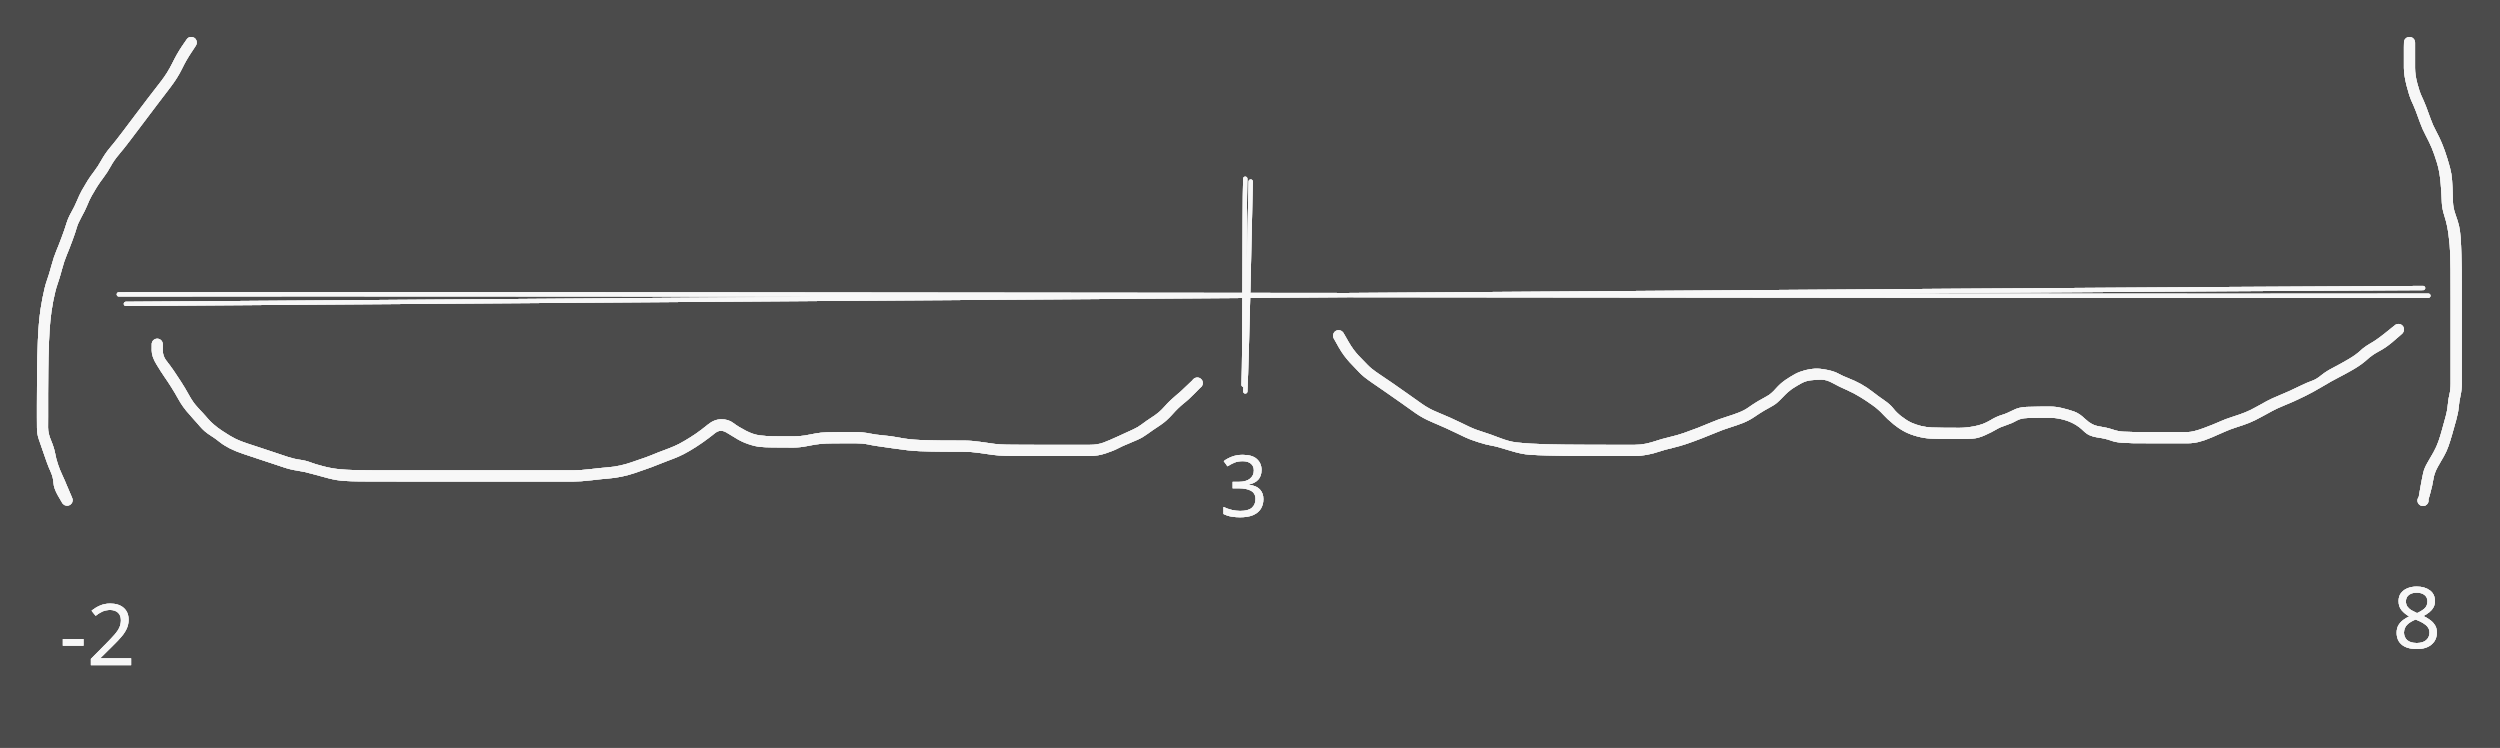
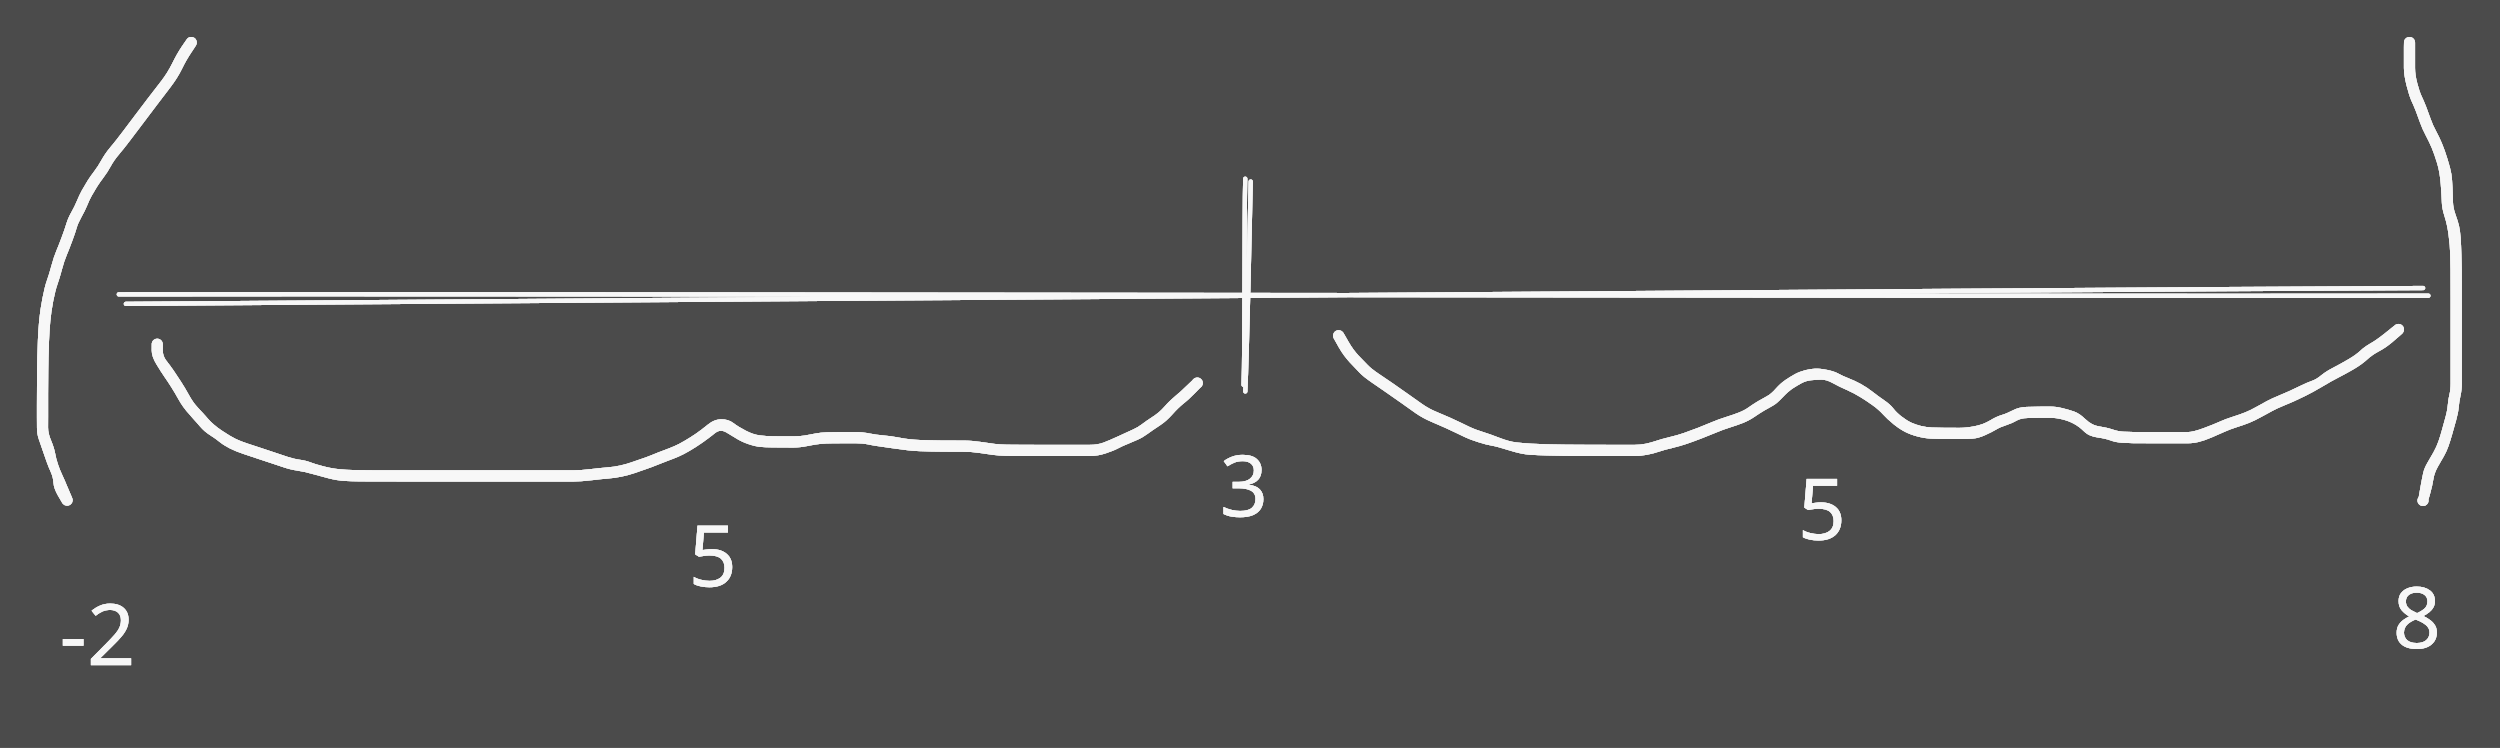
<svg xmlns="http://www.w3.org/2000/svg" version="1.1" viewBox="0 0 588.3 176" width="588.3" height="176" filter="invert(93%) hue-rotate(180deg)">
  <defs>
    <style class="style-fonts">
      @font-face {
        font-family: "Virgil";
        src: url("https://excalidraw.com/Virgil.woff2");
      }
      @font-face {
        font-family: "Cascadia";
        src: url("https://excalidraw.com/Cascadia.woff2");
      }
    </style>
  </defs>
  <rect x="0" y="0" width="588.3" height="176" fill="#FFF" />
  <g stroke-linecap="round">
    <g transform="translate(29 70) rotate(0 270.7045 -0.3555355)">
      <path d="M-1.03 -0.73 C89.19 -0.92, 451.64 -0.23, 542.44 -0.41 M0.63 1.51 C90.55 0.9, 450.73 -1.82, 541.2 -2.22" stroke="#000000" stroke-width="1" fill="none" />
    </g>
  </g>
  <mask />
  <g transform="translate(45 10) rotate(0 -17.5 54)" stroke="none">
    <path fill="#000000" d="M 1.09,0.72 Q 1.09,0.72 -0.05,2.45 -1.20,4.17 -2.22,6.27 -3.25,8.37 -4.92,10.55 -6.59,12.73 -8.13,14.76 -9.67,16.79 -11.18,18.80 -12.70,20.81 -14.21,22.81 -15.72,24.82 -16.96,26.28 -18.19,27.73 -18.93,29.09 -19.66,30.46 -20.63,31.74 -21.60,33.02 -22.24,34.05 -22.88,35.09 -23.44,36.09 -24.00,37.10 -24.49,38.33 -24.99,39.57 -25.83,41.05 -26.66,42.54 -26.95,43.58 -27.23,44.62 -27.97,46.60 -28.70,48.59 -29.30,50.01 -29.91,51.44 -30.42,53.38 -30.93,55.33 -31.46,56.82 -31.99,58.31 -32.48,60.84 -32.96,63.36 -33.16,65.57 -33.37,67.77 -33.46,70.13 -33.55,72.50 -33.59,74.08 -33.62,75.67 -33.64,77.20 -33.66,78.73 -33.66,79.96 -33.67,81.18 -33.68,82.62 -33.68,84.06 -33.68,85.55 -33.68,87.04 -33.68,88.13 -33.68,89.22 -33.69,90.61 -33.70,92.00 -32.99,93.65 -32.29,95.31 -32.04,96.64 -31.80,97.98 -31.38,99.22 -30.97,100.46 -30.45,101.57 -29.92,102.67 -29.04,104.80 -28.15,106.93 -28.05,107.12 -27.96,107.31 -27.93,107.52 -27.90,107.73 -27.94,107.94 -27.98,108.15 -28.08,108.33 -28.19,108.52 -28.34,108.66 -28.50,108.80 -28.70,108.88 -28.89,108.97 -29.10,108.99 -29.32,109.00 -29.52,108.95 -29.73,108.90 -29.91,108.79 -30.09,108.67 -30.22,108.51 -30.35,108.34 -30.43,108.14 -30.50,107.94 -30.51,107.73 -30.51,107.52 -30.45,107.32 -30.39,107.11 -30.27,106.94 -30.14,106.77 -29.97,106.64 -29.80,106.52 -29.59,106.46 -29.39,106.39 -29.18,106.40 -28.97,106.40 -28.77,106.48 -28.57,106.55 -28.40,106.68 -28.24,106.82 -28.12,107.00 -28.01,107.17 -27.95,107.38 -27.90,107.59 -27.92,107.80 -27.94,108.01 -28.02,108.21 -28.10,108.40 -28.25,108.56 -28.39,108.72 -28.57,108.82 -28.76,108.93 -28.96,108.97 -29.17,109.01 -29.38,108.98 -29.59,108.95 -29.79,108.86 -29.98,108.76 -30.13,108.61 -30.28,108.46 -30.28,108.46 -30.28,108.46 -31.31,106.70 -32.34,104.93 -32.41,103.62 -32.49,102.32 -33.04,101.09 -33.60,99.87 -34.04,98.61 -34.49,97.36 -34.97,95.94 -35.45,94.52 -35.87,93.33 -36.29,92.14 -36.30,90.68 -36.31,89.22 -36.31,88.13 -36.31,87.04 -36.31,85.55 -36.31,84.06 -36.30,82.61 -36.30,81.17 -36.29,79.94 -36.28,78.70 -36.27,77.15 -36.25,75.61 -36.21,74.00 -36.17,72.40 -36.08,69.96 -35.98,67.52 -35.76,65.19 -35.53,62.87 -35.00,60.15 -34.47,57.43 -33.97,56.04 -33.47,54.65 -32.90,52.54 -32.33,50.42 -31.74,49.04 -31.16,47.67 -30.46,45.78 -29.75,43.89 -29.36,42.58 -28.96,41.26 -28.19,39.92 -27.42,38.57 -26.86,37.20 -26.29,35.83 -25.70,34.76 -25.11,33.70 -24.40,32.56 -23.68,31.42 -22.82,30.31 -21.96,29.19 -21.08,27.61 -20.20,26.04 -19.01,24.64 -17.82,23.24 -16.31,21.23 -14.80,19.23 -13.28,17.21 -11.76,15.20 -10.21,13.16 -8.67,11.13 -7.13,9.17 -5.60,7.20 -4.49,4.96 -3.39,2.72 -2.24,0.99 -1.09,-0.72 -0.98,-0.84 -0.88,-0.96 -0.75,-1.06 -0.62,-1.15 -0.48,-1.21 -0.33,-1.26 -0.17,-1.29 -0.02,-1.31 0.13,-1.29 0.29,-1.28 0.44,-1.22 0.59,-1.17 0.72,-1.08 0.85,-0.99 0.96,-0.88 1.06,-0.76 1.14,-0.62 1.22,-0.48 1.26,-0.33 1.30,-0.17 1.30,-0.02 1.30,0.13 1.27,0.29 1.23,0.44 1.16,0.58 1.09,0.72 1.09,0.72 L 1.09,0.72 Z" />
  </g>
  <g transform="translate(567 10) rotate(0 5.5 54)" stroke="none">
    <path fill="#000000" d="M 1.31,0 Q 1.31,0 1.31,1.15 1.31,2.3 1.31,3.36 1.31,4.42 1.31,6.02 1.31,7.63 1.83,9.60 2.34,11.57 2.87,12.68 3.39,13.78 3.93,15.16 4.46,16.55 4.97,17.99 5.48,19.44 6.23,20.82 6.98,22.20 7.63,23.74 8.29,25.29 8.97,27.52 9.66,29.75 9.85,30.95 10.04,32.16 10.12,34.14 10.20,36.12 10.23,37.51 10.26,38.90 10.81,40.45 11.37,42.00 11.64,43.09 11.90,44.17 12.03,45.87 12.15,47.56 12.21,49.83 12.28,52.10 12.29,53.50 12.30,54.91 12.30,56.95 12.30,58.99 12.30,60.43 12.31,61.87 12.31,64.49 12.31,67.12 12.31,69.09 12.31,71.07 12.31,73.35 12.31,75.63 12.31,77.17 12.31,78.71 12.31,80.24 12.31,81.76 12.00,83.12 11.70,84.49 11.58,85.81 11.47,87.12 10.99,88.82 10.51,90.52 10.07,92.10 9.63,93.68 9.15,95.03 8.66,96.38 8.10,97.33 7.53,98.27 6.67,99.82 5.81,101.38 5.62,102.76 5.42,104.14 4.80,106.38 4.18,108.62 4.02,108.76 3.86,108.90 3.66,108.98 3.47,109.06 3.25,109.07 3.04,109.08 2.84,109.03 2.63,108.97 2.46,108.85 2.28,108.73 2.15,108.56 2.02,108.40 1.95,108.19 1.88,107.99 1.88,107.78 1.88,107.57 1.95,107.37 2.02,107.17 2.14,107.00 2.27,106.83 2.45,106.71 2.62,106.59 2.83,106.53 3.03,106.47 3.24,106.48 3.46,106.49 3.65,106.57 3.85,106.65 4.01,106.78 4.18,106.92 4.29,107.10 4.40,107.29 4.44,107.49 4.49,107.70 4.47,107.91 4.45,108.12 4.36,108.32 4.27,108.51 4.12,108.66 3.98,108.82 3.79,108.92 3.60,109.02 3.39,109.05 3.18,109.09 2.97,109.06 2.76,109.02 2.58,108.92 2.39,108.82 2.24,108.67 2.10,108.52 2.01,108.32 1.92,108.13 1.89,107.92 1.87,107.71 1.91,107.50 1.96,107.29 2.07,107.11 2.18,106.93 2.18,106.93 2.18,106.93 2.58,104.65 2.99,102.36 3.24,101.27 3.49,100.17 4.24,98.88 5.00,97.59 5.67,96.41 6.34,95.22 6.82,93.86 7.29,92.50 7.60,91.34 7.91,90.18 8.39,88.48 8.88,86.79 9.01,85.34 9.14,83.89 9.41,82.82 9.68,81.74 9.68,80.23 9.68,78.71 9.68,77.17 9.68,75.63 9.68,73.35 9.68,71.07 9.68,69.09 9.68,67.12 9.68,64.49 9.68,61.87 9.68,60.43 9.68,58.99 9.67,56.96 9.67,54.93 9.66,53.53 9.65,52.14 9.59,49.94 9.53,47.74 9.20,45.29 8.88,42.84 8.26,40.92 7.64,38.99 7.61,37.61 7.58,36.22 7.36,33.38 7.15,30.54 6.51,28.42 5.86,26.30 5.27,24.87 4.67,23.44 3.84,21.88 3.01,20.32 2.51,18.90 2.01,17.49 1.52,16.20 1.02,14.91 0.49,13.78 -0.04,12.65 -0.68,10.14 -1.31,7.63 -1.31,6.02 -1.31,4.42 -1.31,3.36 -1.31,2.3 -1.31,1.15 -1.31,0 -1.29,-0.15 -1.27,-0.31 -1.21,-0.46 -1.16,-0.61 -1.07,-0.74 -0.98,-0.87 -0.86,-0.97 -0.74,-1.08 -0.60,-1.15 -0.46,-1.22 -0.31,-1.26 -0.15,-1.30 0.00,-1.30 0.15,-1.30 0.31,-1.26 0.46,-1.22 0.60,-1.15 0.74,-1.08 0.86,-0.97 0.98,-0.87 1.07,-0.74 1.16,-0.61 1.21,-0.46 1.27,-0.31 1.29,-0.15 1.31,0.00 1.31,0.00 L 1.31,0 Z" />
  </g>
  <g transform="translate(14 141) rotate(0 11.225 12.5)">
    <text x="0" y="0" font-family="Virgil, Segoe UI Emoji" font-size="20px" fill="#000000" text-anchor="start" style="white-space: pre;" direction="ltr" dominant-baseline="text-before-edge">-2</text>
  </g>
  <g transform="translate(563 137) rotate(0 7.65 12.5)">
    <text x="0" y="0" font-family="Virgil, Segoe UI Emoji" font-size="20px" fill="#000000" text-anchor="start" style="white-space: pre;" direction="ltr" dominant-baseline="text-before-edge">8</text>
  </g>
  <g stroke-linecap="round">
    <g transform="translate(294 42) rotate(0 -0.5186521 25.08529)">
      <path d="M0.32 0.73 C0.15 8.97, -0.56 42.12, -0.96 50.1 M-0.97 0.07 C-1.21 7.94, -1.04 40.28, -1.36 48.55" stroke="#000000" stroke-width="1" fill="none" />
    </g>
  </g>
  <mask />
  <g transform="translate(287 106) rotate(0 6.808333 12.5)">
    <text x="0" y="0" font-family="Virgil, Segoe UI Emoji" font-size="20px" fill="#000000" text-anchor="start" style="white-space: pre;" direction="ltr" dominant-baseline="text-before-edge">3</text>
  </g>
  <g transform="translate(37 81) rotate(0 122.5 15.5)" stroke="none">
    <path fill="#000000" d="M 1.31,0 Q 1.31,0 1.30,1.41 1.30,2.82 2.13,3.87 2.97,4.92 3.90,6.27 4.83,7.63 5.64,8.90 6.46,10.16 7.47,11.98 8.47,13.80 9.56,14.93 10.64,16.05 11.93,17.54 13.22,19.02 15.25,20.37 17.28,21.72 18.46,22.29 19.65,22.86 21.27,23.39 22.89,23.92 24.47,24.44 26.06,24.97 27.60,25.48 29.14,25.99 30.65,26.50 32.17,27.00 33.56,27.19 34.96,27.38 36.04,27.80 37.11,28.22 39.04,28.72 40.98,29.23 42.79,29.41 44.60,29.59 46.73,29.63 48.86,29.66 50.34,29.67 51.81,29.67 53.88,29.68 55.94,29.68 57.68,29.68 59.42,29.68 61.60,29.68 63.78,29.68 65.56,29.68 67.35,29.68 69.26,29.68 71.17,29.68 72.56,29.68 73.95,29.68 75.40,29.68 76.85,29.68 79.29,29.68 81.73,29.68 82.95,29.68 84.18,29.68 86.14,29.68 88.10,29.68 89.79,29.68 91.49,29.68 93.93,29.68 96.38,29.68 97.99,29.68 99.61,29.68 101.94,29.40 104.28,29.12 105.90,28.99 107.53,28.87 108.98,28.54 110.43,28.21 111.59,27.80 112.74,27.39 114.13,26.92 115.52,26.45 116.65,25.98 117.77,25.50 119.15,25.00 120.54,24.49 121.65,24.01 122.77,23.53 124.05,22.77 125.34,22.02 126.70,21.10 128.06,20.17 129.57,18.93 131.07,17.69 132.71,17.67 134.36,17.64 135.58,18.56 136.79,19.48 138.51,20.36 140.22,21.25 141.75,21.45 143.28,21.64 144.68,21.66 146.08,21.67 147.15,21.68 148.22,21.68 149.74,21.68 151.25,21.68 152.43,21.48 153.61,21.28 154.87,21.02 156.12,20.77 157.68,20.73 159.25,20.69 161.04,20.68 162.83,20.68 164.41,20.68 166.00,20.68 167.61,21.01 169.21,21.33 170.93,21.47 172.64,21.61 174.29,21.93 175.94,22.25 177.12,22.37 178.30,22.49 179.65,22.55 180.99,22.60 182.15,22.62 183.30,22.65 184.36,22.66 185.43,22.67 186.77,22.67 188.11,22.68 189.87,22.68 191.62,22.68 193.76,22.99 195.90,23.31 197.07,23.46 198.24,23.61 199.94,23.64 201.64,23.67 203.59,23.67 205.54,23.68 206.82,23.68 208.10,23.68 209.51,23.68 210.91,23.68 212.66,23.68 214.41,23.68 216.02,23.68 217.62,23.68 219.44,23.68 221.26,23.69 222.70,23.15 224.13,22.61 226.37,21.57 228.61,20.54 229.70,20.04 230.79,19.55 231.73,18.83 232.66,18.11 234.26,17.07 235.86,16.04 236.98,14.74 238.10,13.45 239.51,12.27 240.93,11.09 242.51,9.55 244.09,8.00 244.29,7.93 244.49,7.85 244.70,7.84 244.91,7.84 245.12,7.90 245.32,7.96 245.49,8.08 245.67,8.21 245.79,8.38 245.92,8.55 245.98,8.75 246.04,8.95 246.04,9.17 246.03,9.38 245.96,9.58 245.89,9.78 245.76,9.95 245.63,10.11 245.45,10.23 245.27,10.34 245.06,10.40 244.86,10.45 244.65,10.43 244.43,10.42 244.24,10.33 244.04,10.25 243.88,10.11 243.72,9.97 243.62,9.78 243.51,9.60 243.47,9.39 243.43,9.18 243.46,8.97 243.49,8.76 243.58,8.57 243.67,8.38 243.82,8.23 243.97,8.08 244.16,7.98 244.35,7.89 244.56,7.86 244.77,7.83 244.98,7.87 245.19,7.90 245.37,8.01 245.56,8.11 245.70,8.27 245.85,8.43 245.93,8.62 246.02,8.82 246.03,9.03 246.05,9.24 246.00,9.45 245.95,9.65 245.84,9.83 245.73,10.01 245.56,10.14 245.40,10.28 245.40,10.28 245.40,10.28 244.04,11.66 242.69,13.04 241.45,14.01 240.21,14.99 238.86,16.53 237.51,18.08 235.87,19.15 234.23,20.22 233.06,21.08 231.89,21.94 230.74,22.45 229.59,22.97 228.38,23.46 227.16,23.94 226.08,24.51 225.01,25.08 223.16,25.69 221.31,26.30 219.47,26.31 217.62,26.31 216.02,26.31 214.41,26.31 212.66,26.31 210.91,26.31 209.51,26.31 208.10,26.31 206.82,26.31 205.53,26.31 203.57,26.30 201.61,26.29 199.81,26.26 198.01,26.23 196.59,26.03 195.17,25.83 193.40,25.57 191.62,25.31 189.86,25.31 188.10,25.31 186.75,25.30 185.40,25.29 184.32,25.28 183.25,25.27 182.07,25.25 180.89,25.22 179.46,25.17 178.03,25.11 176.73,24.97 175.43,24.83 172.95,24.47 170.46,24.12 169.41,23.96 168.35,23.81 167.18,23.56 166.00,23.31 164.41,23.31 162.83,23.31 161.55,23.31 160.26,23.31 158.79,23.33 157.31,23.34 156.11,23.45 154.90,23.56 153.07,23.94 151.25,24.31 149.74,24.31 148.22,24.31 147.14,24.30 146.06,24.30 144.60,24.28 143.15,24.27 141.94,24.16 140.73,24.05 139.20,23.53 137.66,23.01 136.57,22.35 135.48,21.69 133.99,20.79 132.51,19.89 131.25,20.92 130.00,21.94 128.33,23.12 126.65,24.29 125.23,25.11 123.81,25.94 122.63,26.45 121.44,26.96 120.11,27.44 118.78,27.93 117.58,28.43 116.37,28.93 114.99,29.40 113.61,29.87 112.30,30.33 111.00,30.78 109.37,31.13 107.73,31.48 106.16,31.60 104.59,31.72 102.10,32.02 99.61,32.31 97.99,32.31 96.38,32.31 93.93,32.31 91.49,32.31 89.79,32.31 88.10,32.31 86.14,32.31 84.18,32.31 82.95,32.31 81.73,32.31 79.29,32.31 76.85,32.31 75.40,32.31 73.95,32.31 72.56,32.31 71.17,32.31 69.26,32.31 67.35,32.31 65.56,32.31 63.78,32.31 61.60,32.31 59.42,32.31 57.68,32.31 55.94,32.31 53.87,32.30 51.80,32.30 50.32,32.30 48.84,32.29 47.37,32.28 45.89,32.27 44.11,32.17 42.33,32.07 40.34,31.56 38.34,31.05 36.46,30.51 34.57,29.98 32.96,29.74 31.34,29.50 29.83,28.99 28.31,28.49 26.77,27.97 25.24,27.46 23.65,26.94 22.06,26.41 20.27,25.81 18.49,25.22 17.06,24.50 15.64,23.77 14.68,22.99 13.72,22.20 12.43,21.39 11.14,20.58 10.08,19.35 9.02,18.12 7.55,16.49 6.07,14.85 5.12,13.16 4.18,11.47 3.31,10.09 2.43,8.70 1.69,7.65 0.96,6.60 -0.16,4.76 -1.30,2.92 -1.30,1.46 -1.31,0 -1.29,-0.15 -1.27,-0.31 -1.21,-0.46 -1.16,-0.61 -1.07,-0.74 -0.98,-0.87 -0.86,-0.97 -0.74,-1.08 -0.60,-1.15 -0.46,-1.22 -0.31,-1.26 -0.15,-1.30 0.00,-1.30 0.15,-1.30 0.31,-1.26 0.46,-1.22 0.60,-1.15 0.74,-1.08 0.86,-0.97 0.98,-0.87 1.07,-0.74 1.16,-0.61 1.21,-0.46 1.27,-0.31 1.29,-0.15 1.31,0.00 1.31,0.00 L 1.31,0 Z" />
  </g>
  <g transform="translate(315 79) rotate(0 125 12.5)" stroke="none">
    <path fill="#000000" d="M 1.14,-0.65 Q 1.14,-0.65 2.28,1.35 3.43,3.36 4.69,4.67 5.95,5.98 6.81,6.87 7.66,7.76 9.37,8.92 11.07,10.08 12.70,11.18 14.32,12.28 16.18,13.62 18.04,14.96 19.67,16.09 21.31,17.23 23.04,17.93 24.77,18.64 26.15,19.26 27.52,19.89 28.69,20.44 29.85,21.00 30.92,21.52 31.99,22.04 33.83,22.61 35.66,23.18 37.89,24.05 40.12,24.91 41.77,25.10 43.41,25.29 45.30,25.40 47.19,25.51 49.15,25.56 51.10,25.61 53.09,25.63 55.07,25.65 57.06,25.66 59.05,25.67 60.47,25.67 61.89,25.68 63.36,25.68 64.83,25.68 66.60,25.68 68.37,25.68 69.70,25.68 71.03,25.68 72.33,25.41 73.62,25.13 74.72,24.75 75.82,24.36 77.82,23.88 79.82,23.40 81.16,22.93 82.50,22.47 84.51,21.70 86.52,20.92 87.93,20.31 89.35,19.70 91.17,19.13 93.00,18.56 94.27,18.05 95.55,17.55 96.55,16.82 97.56,16.10 98.66,15.44 99.76,14.79 100.80,14.24 101.83,13.68 102.88,12.47 103.94,11.26 105.16,10.42 106.39,9.59 107.44,9.02 108.50,8.46 109.79,8.12 111.08,7.79 112.15,7.75 113.22,7.70 114.93,8.04 116.63,8.38 117.63,8.94 118.63,9.49 120.01,10.03 121.39,10.56 122.85,11.35 124.31,12.15 125.66,13.21 127.01,14.27 128.45,15.25 129.88,16.24 130.55,17.14 131.22,18.05 132.45,19.00 133.68,19.95 134.74,20.45 135.80,20.94 137.04,21.24 138.29,21.54 139.56,21.60 140.83,21.65 142.70,21.67 144.57,21.68 146.14,21.68 147.71,21.68 149.72,21.29 151.73,20.89 153.27,19.96 154.80,19.03 156.03,18.67 157.26,18.30 158.68,17.56 160.09,16.81 161.86,16.76 163.64,16.70 164.89,16.69 166.14,16.69 167.48,16.68 168.81,16.68 170.29,17.04 171.77,17.40 173.05,17.84 174.34,18.29 175.77,19.68 177.21,21.07 178.98,21.34 180.76,21.61 182.10,22.06 183.44,22.52 184.64,22.58 185.85,22.65 187.02,22.66 188.19,22.68 189.50,22.68 190.82,22.68 192.57,22.68 194.33,22.68 196.40,22.68 198.48,22.68 199.77,22.68 201.07,22.68 203.57,21.75 206.07,20.82 207.32,20.24 208.57,19.66 210.34,19.10 212.10,18.54 213.35,18.04 214.60,17.54 215.93,16.78 217.26,16.02 218.45,15.39 219.64,14.76 221.06,14.18 222.49,13.60 223.62,13.08 224.75,12.57 226.37,11.78 228.00,10.99 229.04,10.63 230.09,10.27 231.19,9.36 232.29,8.45 233.81,7.66 235.32,6.88 237.32,5.73 239.33,4.58 240.37,3.60 241.41,2.61 242.88,1.78 244.36,0.94 246.45,-0.75 248.53,-2.46 248.71,-2.57 248.89,-2.68 249.10,-2.73 249.31,-2.78 249.52,-2.76 249.73,-2.74 249.93,-2.66 250.12,-2.57 250.28,-2.43 250.43,-2.29 250.54,-2.10 250.64,-1.92 250.68,-1.71 250.72,-1.50 250.69,-1.29 250.66,-1.08 250.56,-0.89 250.46,-0.70 250.31,-0.55 250.16,-0.40 249.97,-0.31 249.78,-0.21 249.57,-0.19 249.36,-0.16 249.15,-0.20 248.94,-0.24 248.76,-0.35 248.57,-0.46 248.43,-0.62 248.29,-0.77 248.21,-0.97 248.13,-1.17 248.11,-1.38 248.10,-1.59 248.15,-1.80 248.20,-2.00 248.32,-2.18 248.43,-2.36 248.60,-2.49 248.77,-2.62 248.97,-2.69 249.17,-2.76 249.38,-2.77 249.59,-2.77 249.79,-2.71 250.00,-2.64 250.17,-2.52 250.34,-2.39 250.46,-2.22 250.58,-2.05 250.65,-1.84 250.71,-1.64 250.70,-1.43 250.69,-1.21 250.62,-1.02 250.54,-0.82 250.41,-0.65 250.27,-0.49 250.27,-0.49 250.27,-0.49 248.87,0.73 247.47,1.96 246.55,2.60 245.63,3.24 244.40,3.89 243.18,4.55 241.91,5.70 240.65,6.85 238.58,8.04 236.51,9.22 235.21,9.87 233.91,10.52 231.53,11.94 229.14,13.35 227.49,14.16 225.83,14.96 224.65,15.50 223.48,16.03 222.17,16.55 220.87,17.08 219.71,17.70 218.55,18.31 217.06,19.14 215.57,19.98 214.23,20.51 212.90,21.04 211.28,21.54 209.67,22.05 208.39,22.64 207.10,23.23 205.38,23.96 203.66,24.69 202.37,25.00 201.09,25.31 199.78,25.31 198.48,25.31 196.40,25.31 194.33,25.31 192.57,25.31 190.82,25.31 189.49,25.30 188.17,25.30 186.97,25.29 185.77,25.27 184.31,25.18 182.85,25.08 181.69,24.65 180.53,24.21 178.55,23.93 176.57,23.65 175.44,22.53 174.31,21.42 173.11,20.76 171.92,20.09 170.37,19.70 168.81,19.31 167.48,19.31 166.15,19.31 164.92,19.32 163.68,19.33 162.09,19.37 160.51,19.40 159.45,20.02 158.39,20.63 157.03,21.07 155.67,21.50 154.74,22.07 153.81,22.63 152.16,23.38 150.52,24.14 149.11,24.22 147.71,24.31 146.13,24.31 144.56,24.30 142.66,24.29 140.77,24.28 139.31,24.21 137.85,24.13 136.24,23.71 134.64,23.30 133.29,22.61 131.95,21.92 130.54,20.77 129.13,19.62 128.11,18.50 127.10,17.38 125.67,16.36 124.24,15.33 122.75,14.42 121.27,13.50 119.54,12.74 117.82,11.99 116.30,11.15 114.79,10.30 113.56,10.33 112.33,10.35 111.16,10.48 109.99,10.61 108.98,11.14 107.98,11.68 106.89,12.38 105.81,13.09 104.47,14.52 103.13,15.95 102.12,16.50 101.10,17.05 100.08,17.65 99.07,18.25 97.80,19.12 96.53,19.98 95.16,20.52 93.78,21.06 92.09,21.59 90.39,22.12 88.92,22.75 87.46,23.37 85.41,24.16 83.36,24.95 81.89,25.45 80.43,25.95 78.56,26.40 76.68,26.84 75.41,27.27 74.15,27.71 72.59,28.01 71.04,28.31 69.70,28.31 68.37,28.31 66.60,28.31 64.82,28.31 63.36,28.30 61.89,28.30 60.46,28.30 59.04,28.30 57.04,28.29 55.04,28.28 53.04,28.26 51.04,28.23 49.04,28.18 47.04,28.13 45.04,28.01 43.03,27.89 40.10,26.96 37.17,26.04 36.01,25.86 34.85,25.68 32.85,25.04 30.85,24.41 29.79,23.89 28.73,23.37 27.58,22.83 26.44,22.28 25.10,21.67 23.76,21.07 21.79,20.23 19.82,19.39 18.16,18.24 16.50,17.09 14.68,15.77 12.85,14.45 11.22,13.35 9.58,12.24 7.68,10.91 5.78,9.59 4.91,8.68 4.04,7.78 2.60,6.23 1.16,4.68 0.01,2.66 -1.14,0.65 -1.20,0.50 -1.26,0.35 -1.28,0.20 -1.31,0.04 -1.29,-0.11 -1.28,-0.26 -1.23,-0.41 -1.18,-0.56 -1.09,-0.70 -1.01,-0.83 -0.89,-0.94 -0.78,-1.05 -0.64,-1.13 -0.50,-1.21 -0.35,-1.25 -0.20,-1.29 -0.04,-1.30 0.11,-1.30 0.26,-1.27 0.42,-1.24 0.56,-1.17 0.70,-1.10 0.82,-1.00 0.95,-0.90 1.04,-0.77 1.14,-0.65 1.14,-0.65 L 1.14,-0.65 Z" />
  </g>
+   <g transform="translate(162 122.4688) rotate(0 6.183333 12.5)">
+     <text x="0" y="0" font-family="Virgil, Segoe UI Emoji" font-size="20px" fill="#000000" text-anchor="start" style="white-space: pre;" direction="ltr" dominant-baseline="text-before-edge">5</text>
+   </g>
+   <g transform="translate(423 111.4688) rotate(0 6.183333 12.5)">
+     <text x="0" y="0" font-family="Virgil, Segoe UI Emoji" font-size="20px" fill="#000000" text-anchor="start" style="white-space: pre;" direction="ltr" dominant-baseline="text-before-edge">5</text>
+   </g>
</svg>
